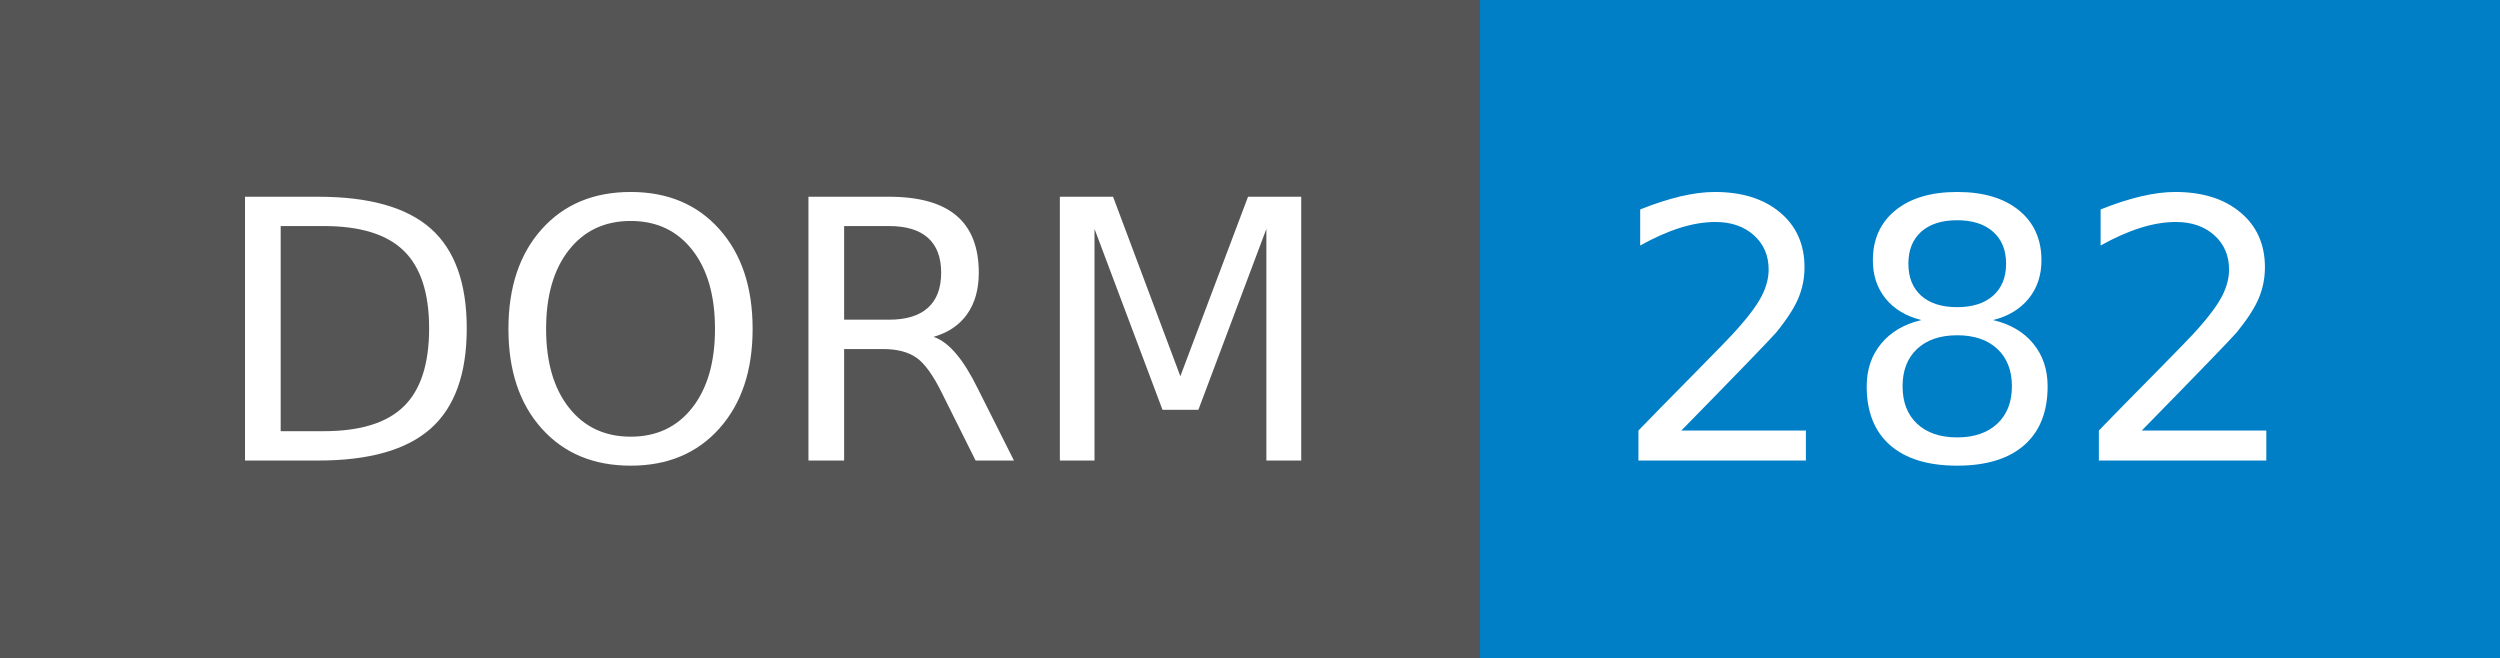
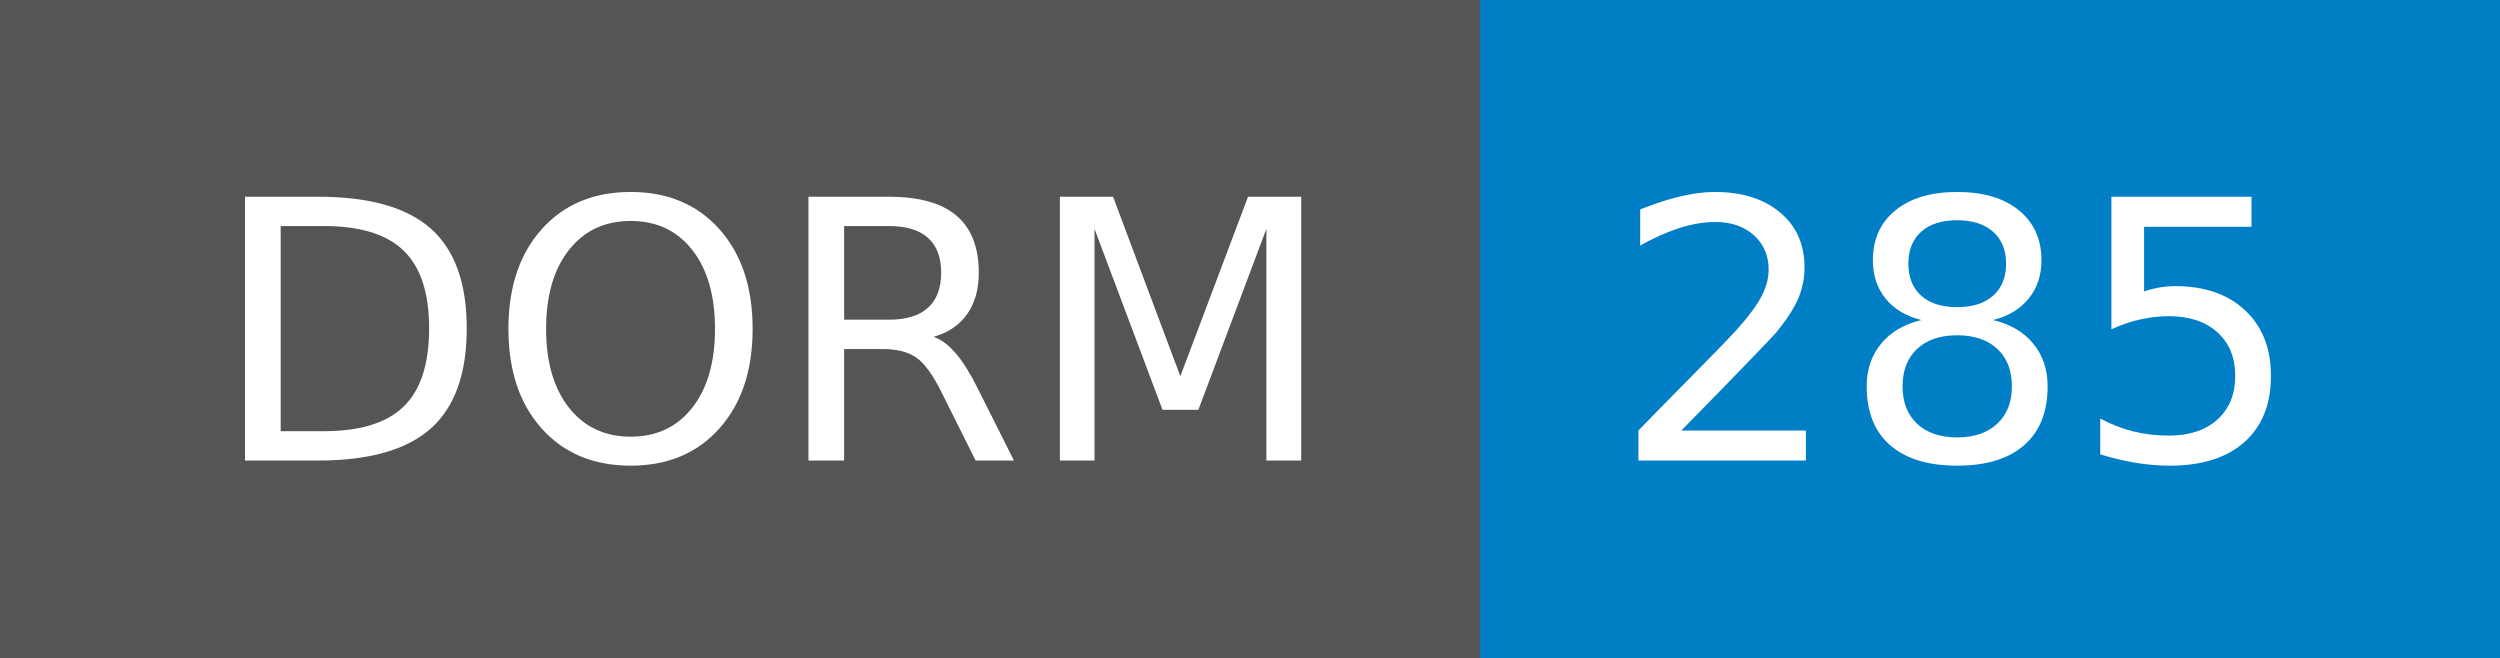
- <svg xmlns="http://www.w3.org/2000/svg" width="76" height="20" role="img" aria-label="DORM: 282">
+ <svg xmlns="http://www.w3.org/2000/svg" width="76" height="20" role="img" aria-label="DORM: 285">
  <g shape-rendering="crispEdges">
    <rect width="45" height="20" fill="#555" />
    <rect x="45" width="31" height="20" fill="#007ec6" />
  </g>
  <g fill="#fff" text-anchor="middle" font-family="Verdana,Geneva,DejaVu Sans,sans-serif" text-rendering="geometricPrecision" font-size="110">
    <text x="235" y="140" textLength="350" transform="scale(.1)">DORM</text>
-     <text x="595" y="140" textLength="210" transform="scale(.1)">282</text>
+     <text x="595" y="140" textLength="210" transform="scale(.1)">285</text>
  </g>
</svg>
